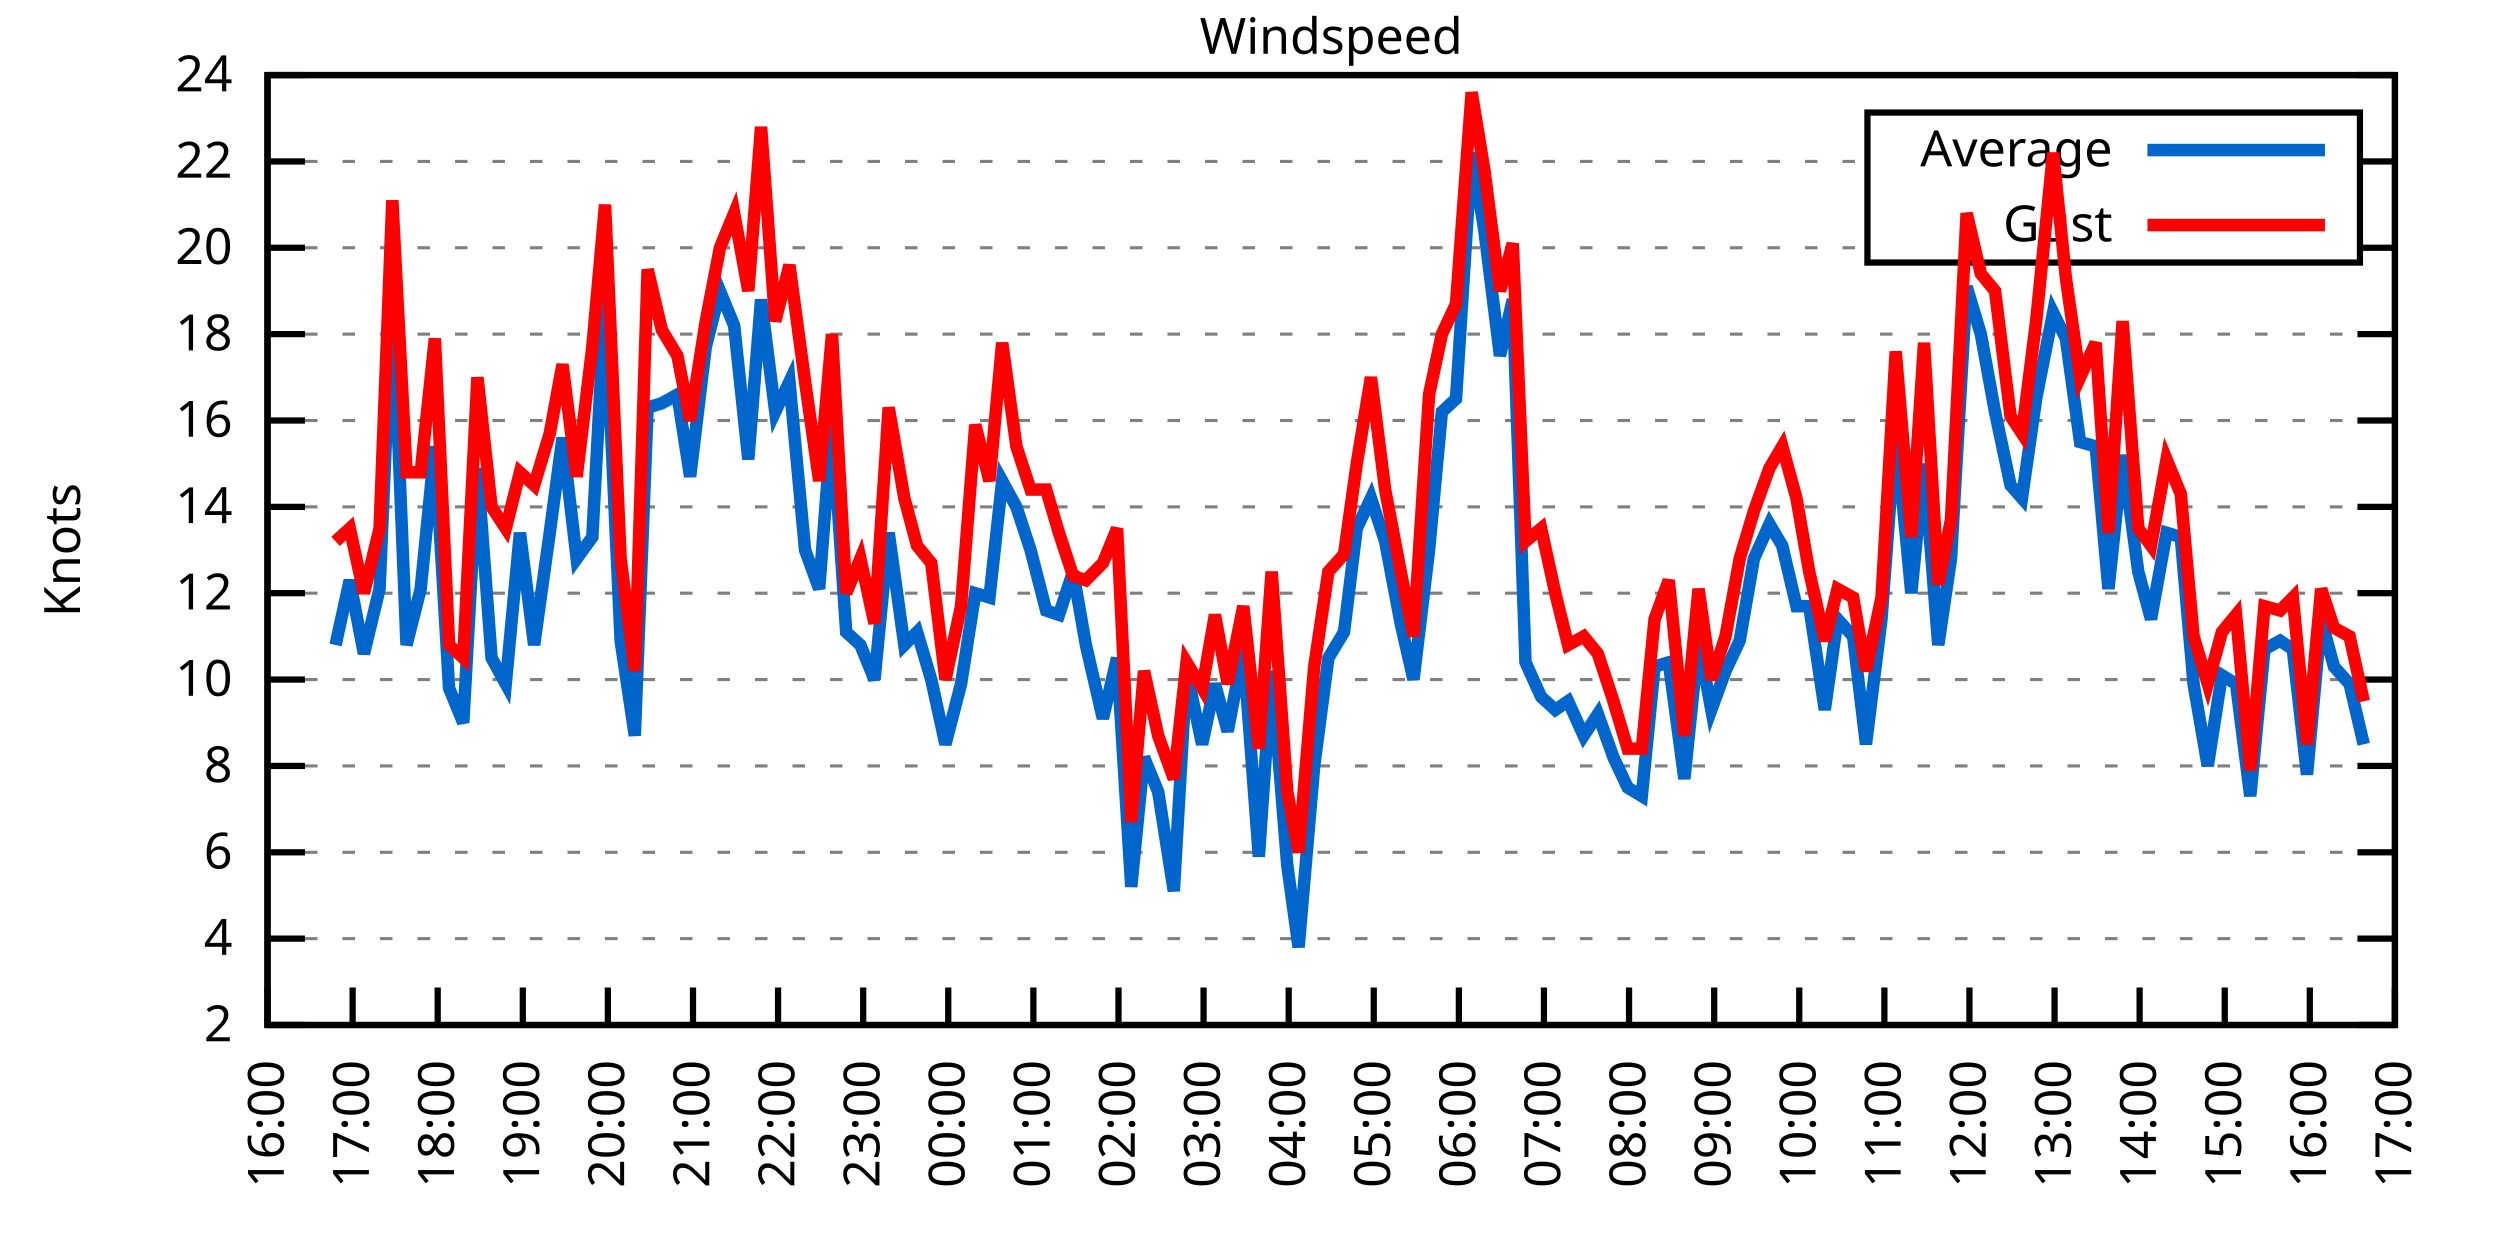
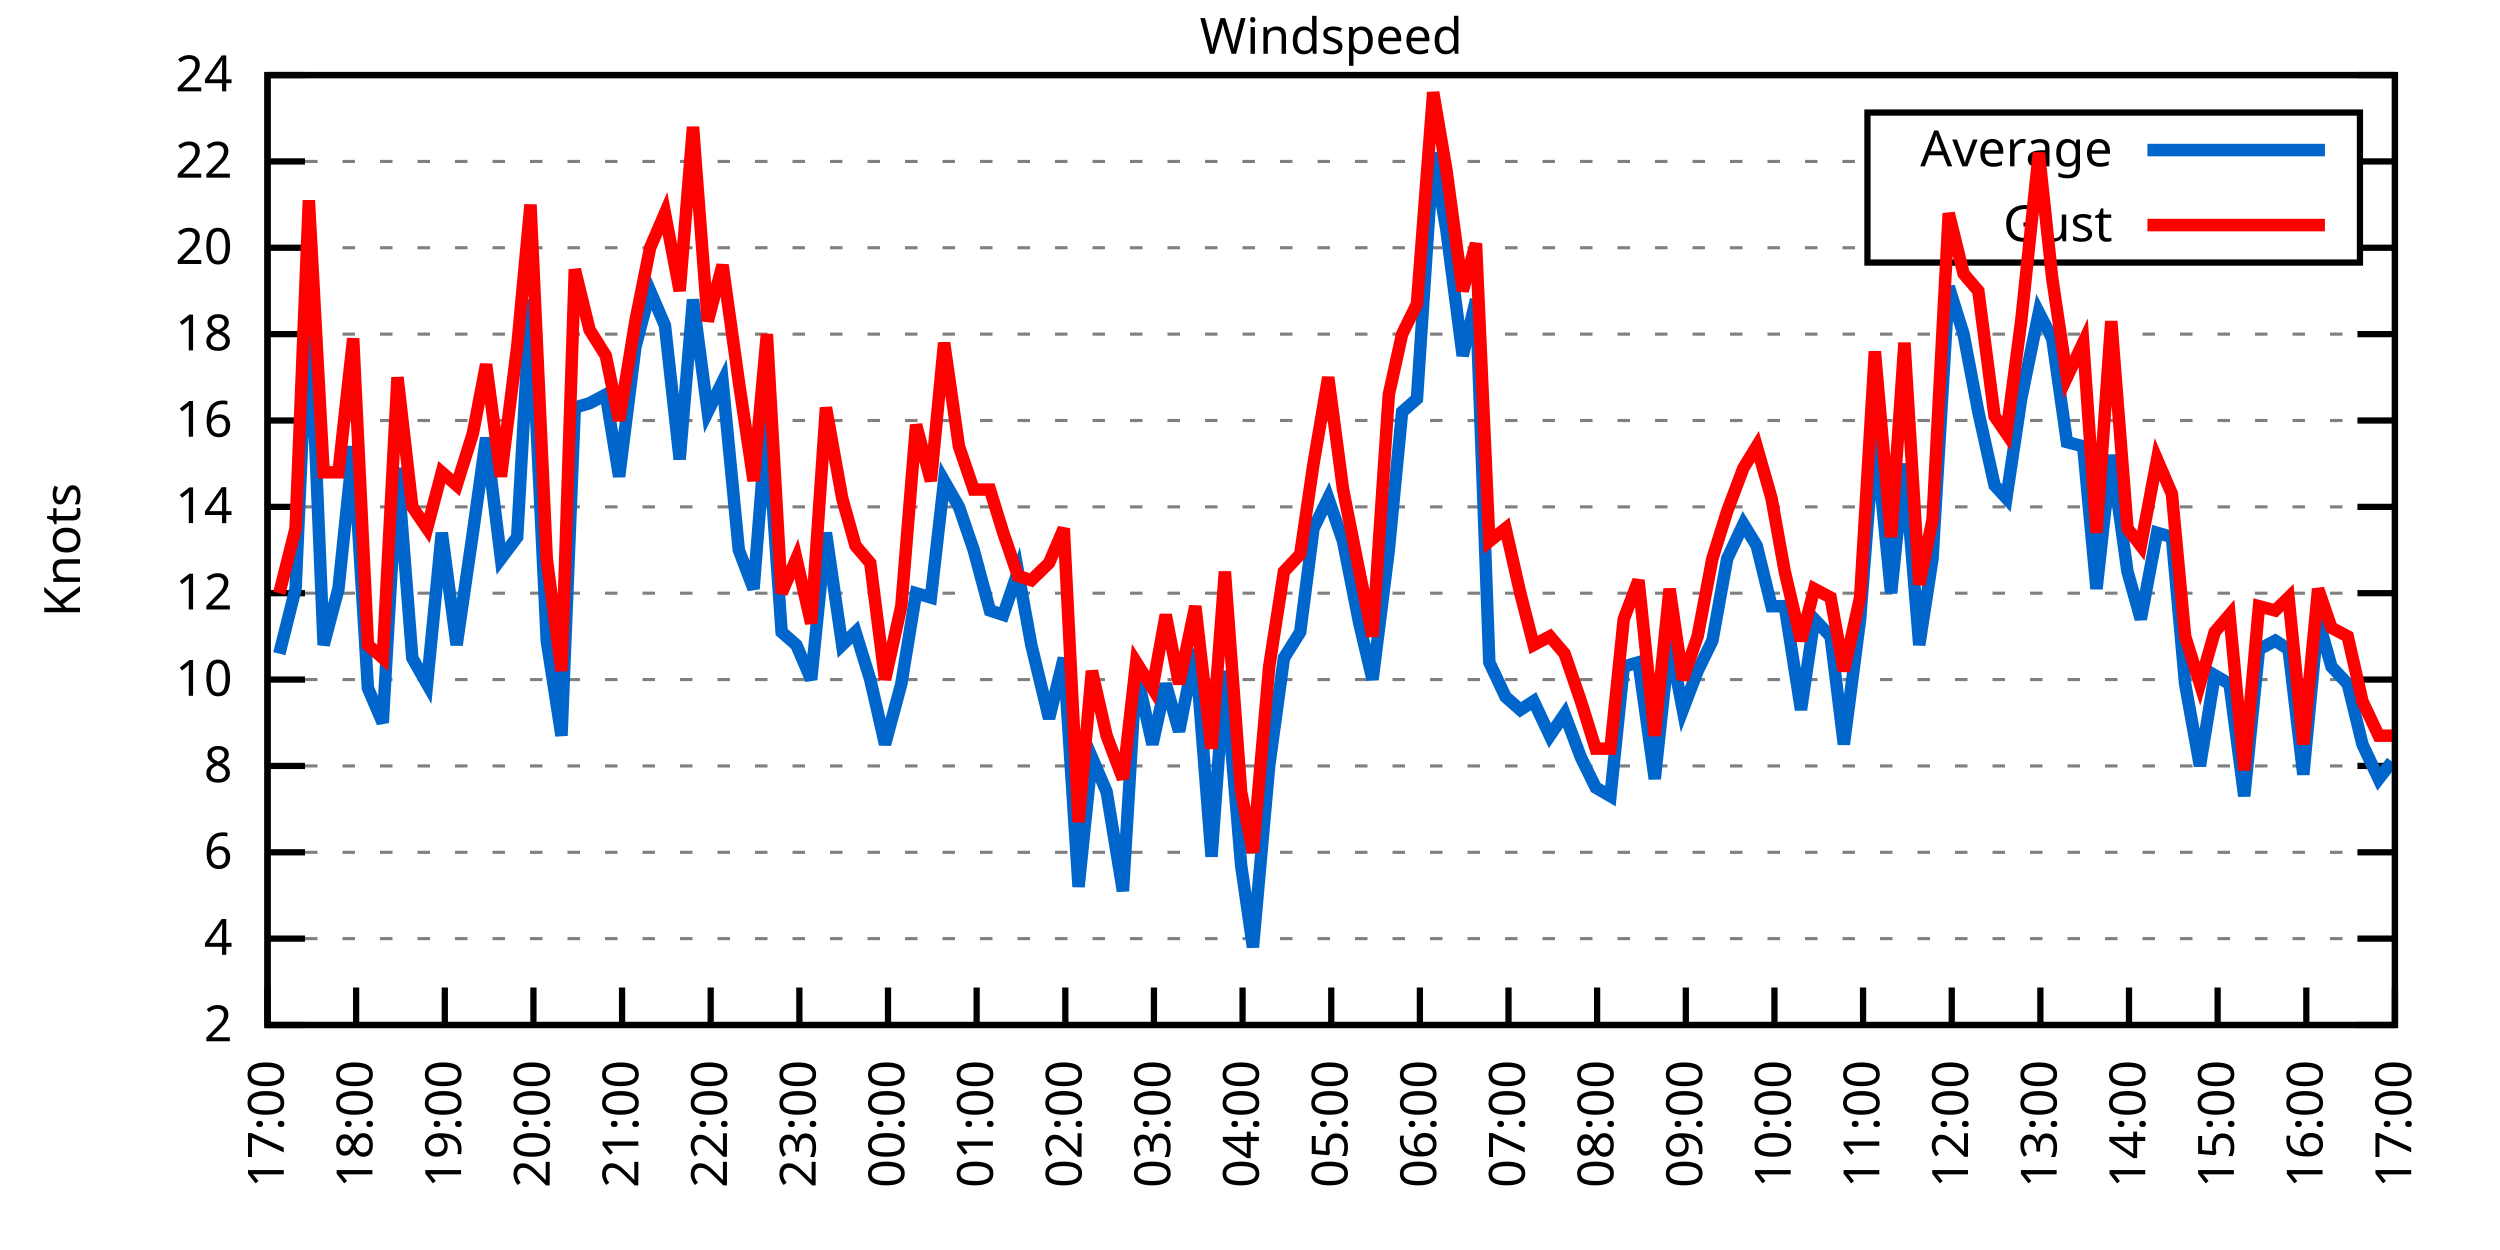
<svg xmlns="http://www.w3.org/2000/svg" xmlns:xlink="http://www.w3.org/1999/xlink" width="400" height="200" viewBox="0 0 400 200">
  <g id="gnuplot_canvas">
    <rect x="0" y="0" width="400" height="200" fill="none" />
    <defs>
      <circle id="gpDot" r="0.5" stroke-width="0.5" stroke="currentColor" />
      <path id="gpPt0" stroke-width="0.333" stroke="currentColor" d="M-1,0 h2 M0,-1 v2" />
      <path id="gpPt1" stroke-width="0.333" stroke="currentColor" d="M-1,-1 L1,1 M1,-1 L-1,1" />
      <path id="gpPt2" stroke-width="0.333" stroke="currentColor" d="M-1,0 L1,0 M0,-1 L0,1 M-1,-1 L1,1 M-1,1 L1,-1" />
      <rect id="gpPt3" stroke-width="0.333" stroke="currentColor" x="-1" y="-1" width="2" height="2" />
      <rect id="gpPt4" stroke-width="0.333" stroke="currentColor" fill="currentColor" x="-1" y="-1" width="2" height="2" />
      <circle id="gpPt5" stroke-width="0.333" stroke="currentColor" cx="0" cy="0" r="1" />
      <use xlink:href="#gpPt5" id="gpPt6" fill="currentColor" stroke="none" />
      <path id="gpPt7" stroke-width="0.333" stroke="currentColor" d="M0,-1.33 L-1.33,0.67 L1.33,0.67 z" />
      <use xlink:href="#gpPt7" id="gpPt8" fill="currentColor" stroke="none" />
      <use xlink:href="#gpPt7" id="gpPt9" stroke="currentColor" transform="rotate(180)" />
      <use xlink:href="#gpPt9" id="gpPt10" fill="currentColor" stroke="none" />
      <use xlink:href="#gpPt3" id="gpPt11" stroke="currentColor" transform="rotate(45)" />
      <use xlink:href="#gpPt11" id="gpPt12" fill="currentColor" stroke="none" />
      <path id="gpPt13" stroke-width="0.333" stroke="currentColor" d="M0,1.330 L1.265,0.411 L0.782,-1.067 L-0.782,-1.076 L-1.265,0.411 z" />
      <use xlink:href="#gpPt13" id="gpPt14" fill="currentColor" stroke="none" />
      <filter id="textbox" filterUnits="objectBoundingBox" x="0" y="0" height="1" width="1">
        <feFlood flood-color="white" flood-opacity="1" result="bgnd" />
        <feComposite in="SourceGraphic" in2="bgnd" operator="atop" />
      </filter>
      <filter id="greybox" filterUnits="objectBoundingBox" x="0" y="0" height="1" width="1">
        <feFlood flood-color="lightgrey" flood-opacity="1" result="grey" />
        <feComposite in="SourceGraphic" in2="grey" operator="atop" />
      </filter>
    </defs>
    <g fill="none" color="white" stroke="currentColor" stroke-width="1.00" stroke-linecap="butt" stroke-linejoin="miter">
</g>
    <g fill="none" color="black" stroke="currentColor" stroke-width="1.00" stroke-linecap="butt" stroke-linejoin="miter">
      <g stroke="none" shape-rendering="crispEdges">
        <polygon fill="rgb(255, 255, 255)" points="42.80,164.00 383.18,164.00 383.18,12.02 42.80,12.02 " />
      </g>
    </g>
    <g fill="none" color="black" stroke="currentColor" stroke-width="1.00" stroke-linecap="butt" stroke-linejoin="miter">
</g>
    <g fill="none" color="black" stroke="black" stroke-width="0.50" stroke-linecap="butt" stroke-linejoin="miter">
</g>
    <g fill="none" color="gray" stroke="currentColor" stroke-width="0.50" stroke-linecap="butt" stroke-linejoin="miter">
      <path stroke="gray" stroke-dasharray="2,4" class="gridline" d="M42.80,164.00 L383.19,164.00  " />
    </g>
    <g fill="none" color="gray" stroke="gray" stroke-width="1.00" stroke-linecap="butt" stroke-linejoin="miter">
</g>
    <g fill="none" color="black" stroke="currentColor" stroke-width="1.00" stroke-linecap="butt" stroke-linejoin="miter">
      <path stroke="black" d="M42.80,164.00 L48.80,164.00 M383.19,164.00 L377.19,164.00  " />
      <g transform="translate(37.20,166.60)" stroke="none" fill="black" font-family="Sans" font-size="8.00" text-anchor="end">
        <text>
          <tspan font-family="Sans"> 2</tspan>
        </text>
      </g>
    </g>
    <g fill="none" color="black" stroke="currentColor" stroke-width="1.00" stroke-linecap="butt" stroke-linejoin="miter">
</g>
    <g fill="none" color="black" stroke="black" stroke-width="0.50" stroke-linecap="butt" stroke-linejoin="miter">
</g>
    <g fill="none" color="gray" stroke="currentColor" stroke-width="0.50" stroke-linecap="butt" stroke-linejoin="miter">
      <path stroke="gray" stroke-dasharray="2,4" class="gridline" d="M42.80,150.18 L383.19,150.18  " />
    </g>
    <g fill="none" color="gray" stroke="gray" stroke-width="1.00" stroke-linecap="butt" stroke-linejoin="miter">
</g>
    <g fill="none" color="black" stroke="currentColor" stroke-width="1.00" stroke-linecap="butt" stroke-linejoin="miter">
      <path stroke="black" d="M42.80,150.18 L48.80,150.18 M383.19,150.18 L377.19,150.18  " />
      <g transform="translate(37.20,152.78)" stroke="none" fill="black" font-family="Sans" font-size="8.00" text-anchor="end">
        <text>
          <tspan font-family="Sans"> 4</tspan>
        </text>
      </g>
    </g>
    <g fill="none" color="black" stroke="currentColor" stroke-width="1.00" stroke-linecap="butt" stroke-linejoin="miter">
</g>
    <g fill="none" color="black" stroke="black" stroke-width="0.50" stroke-linecap="butt" stroke-linejoin="miter">
</g>
    <g fill="none" color="gray" stroke="currentColor" stroke-width="0.50" stroke-linecap="butt" stroke-linejoin="miter">
      <path stroke="gray" stroke-dasharray="2,4" class="gridline" d="M42.80,136.37 L383.19,136.37  " />
    </g>
    <g fill="none" color="gray" stroke="gray" stroke-width="1.00" stroke-linecap="butt" stroke-linejoin="miter">
</g>
    <g fill="none" color="black" stroke="currentColor" stroke-width="1.00" stroke-linecap="butt" stroke-linejoin="miter">
      <path stroke="black" d="M42.80,136.37 L48.80,136.37 M383.19,136.37 L377.19,136.37  " />
      <g transform="translate(37.20,138.97)" stroke="none" fill="black" font-family="Sans" font-size="8.00" text-anchor="end">
        <text>
          <tspan font-family="Sans"> 6</tspan>
        </text>
      </g>
    </g>
    <g fill="none" color="black" stroke="currentColor" stroke-width="1.00" stroke-linecap="butt" stroke-linejoin="miter">
</g>
    <g fill="none" color="black" stroke="black" stroke-width="0.50" stroke-linecap="butt" stroke-linejoin="miter">
</g>
    <g fill="none" color="gray" stroke="currentColor" stroke-width="0.50" stroke-linecap="butt" stroke-linejoin="miter">
      <path stroke="gray" stroke-dasharray="2,4" class="gridline" d="M42.80,122.55 L383.19,122.55  " />
    </g>
    <g fill="none" color="gray" stroke="gray" stroke-width="1.00" stroke-linecap="butt" stroke-linejoin="miter">
</g>
    <g fill="none" color="black" stroke="currentColor" stroke-width="1.00" stroke-linecap="butt" stroke-linejoin="miter">
      <path stroke="black" d="M42.80,122.55 L48.80,122.55 M383.19,122.55 L377.19,122.55  " />
      <g transform="translate(37.20,125.15)" stroke="none" fill="black" font-family="Sans" font-size="8.00" text-anchor="end">
        <text>
          <tspan font-family="Sans"> 8</tspan>
        </text>
      </g>
    </g>
    <g fill="none" color="black" stroke="currentColor" stroke-width="1.00" stroke-linecap="butt" stroke-linejoin="miter">
</g>
    <g fill="none" color="black" stroke="black" stroke-width="0.50" stroke-linecap="butt" stroke-linejoin="miter">
</g>
    <g fill="none" color="gray" stroke="currentColor" stroke-width="0.50" stroke-linecap="butt" stroke-linejoin="miter">
      <path stroke="gray" stroke-dasharray="2,4" class="gridline" d="M42.80,108.73 L383.19,108.73  " />
    </g>
    <g fill="none" color="gray" stroke="gray" stroke-width="1.00" stroke-linecap="butt" stroke-linejoin="miter">
</g>
    <g fill="none" color="black" stroke="currentColor" stroke-width="1.00" stroke-linecap="butt" stroke-linejoin="miter">
      <path stroke="black" d="M42.80,108.73 L48.80,108.73 M383.19,108.73 L377.19,108.73  " />
      <g transform="translate(37.20,111.33)" stroke="none" fill="black" font-family="Sans" font-size="8.00" text-anchor="end">
        <text>
          <tspan font-family="Sans"> 10</tspan>
        </text>
      </g>
    </g>
    <g fill="none" color="black" stroke="currentColor" stroke-width="1.00" stroke-linecap="butt" stroke-linejoin="miter">
</g>
    <g fill="none" color="black" stroke="black" stroke-width="0.50" stroke-linecap="butt" stroke-linejoin="miter">
</g>
    <g fill="none" color="gray" stroke="currentColor" stroke-width="0.50" stroke-linecap="butt" stroke-linejoin="miter">
      <path stroke="gray" stroke-dasharray="2,4" class="gridline" d="M42.80,94.91 L383.19,94.91  " />
    </g>
    <g fill="none" color="gray" stroke="gray" stroke-width="1.00" stroke-linecap="butt" stroke-linejoin="miter">
</g>
    <g fill="none" color="black" stroke="currentColor" stroke-width="1.00" stroke-linecap="butt" stroke-linejoin="miter">
      <path stroke="black" d="M42.80,94.91 L48.80,94.91 M383.19,94.91 L377.19,94.91  " />
      <g transform="translate(37.20,97.51)" stroke="none" fill="black" font-family="Sans" font-size="8.00" text-anchor="end">
        <text>
          <tspan font-family="Sans"> 12</tspan>
        </text>
      </g>
    </g>
    <g fill="none" color="black" stroke="currentColor" stroke-width="1.00" stroke-linecap="butt" stroke-linejoin="miter">
</g>
    <g fill="none" color="black" stroke="black" stroke-width="0.50" stroke-linecap="butt" stroke-linejoin="miter">
</g>
    <g fill="none" color="gray" stroke="currentColor" stroke-width="0.50" stroke-linecap="butt" stroke-linejoin="miter">
      <path stroke="gray" stroke-dasharray="2,4" class="gridline" d="M42.80,81.10 L383.19,81.10  " />
    </g>
    <g fill="none" color="gray" stroke="gray" stroke-width="1.00" stroke-linecap="butt" stroke-linejoin="miter">
</g>
    <g fill="none" color="black" stroke="currentColor" stroke-width="1.00" stroke-linecap="butt" stroke-linejoin="miter">
      <path stroke="black" d="M42.80,81.10 L48.80,81.10 M383.19,81.10 L377.19,81.10  " />
      <g transform="translate(37.20,83.70)" stroke="none" fill="black" font-family="Sans" font-size="8.00" text-anchor="end">
        <text>
          <tspan font-family="Sans"> 14</tspan>
        </text>
      </g>
    </g>
    <g fill="none" color="black" stroke="currentColor" stroke-width="1.00" stroke-linecap="butt" stroke-linejoin="miter">
</g>
    <g fill="none" color="black" stroke="black" stroke-width="0.50" stroke-linecap="butt" stroke-linejoin="miter">
</g>
    <g fill="none" color="gray" stroke="currentColor" stroke-width="0.50" stroke-linecap="butt" stroke-linejoin="miter">
      <path stroke="gray" stroke-dasharray="2,4" class="gridline" d="M42.80,67.28 L383.19,67.28  " />
    </g>
    <g fill="none" color="gray" stroke="gray" stroke-width="1.00" stroke-linecap="butt" stroke-linejoin="miter">
</g>
    <g fill="none" color="black" stroke="currentColor" stroke-width="1.00" stroke-linecap="butt" stroke-linejoin="miter">
      <path stroke="black" d="M42.80,67.28 L48.80,67.28 M383.19,67.28 L377.19,67.28  " />
      <g transform="translate(37.20,69.88)" stroke="none" fill="black" font-family="Sans" font-size="8.00" text-anchor="end">
        <text>
          <tspan font-family="Sans"> 16</tspan>
        </text>
      </g>
    </g>
    <g fill="none" color="black" stroke="currentColor" stroke-width="1.00" stroke-linecap="butt" stroke-linejoin="miter">
</g>
    <g fill="none" color="black" stroke="black" stroke-width="0.50" stroke-linecap="butt" stroke-linejoin="miter">
</g>
    <g fill="none" color="gray" stroke="currentColor" stroke-width="0.50" stroke-linecap="butt" stroke-linejoin="miter">
      <path stroke="gray" stroke-dasharray="2,4" class="gridline" d="M42.80,53.46 L383.19,53.46  " />
    </g>
    <g fill="none" color="gray" stroke="gray" stroke-width="1.00" stroke-linecap="butt" stroke-linejoin="miter">
</g>
    <g fill="none" color="black" stroke="currentColor" stroke-width="1.00" stroke-linecap="butt" stroke-linejoin="miter">
      <path stroke="black" d="M42.80,53.46 L48.80,53.46 M383.19,53.46 L377.19,53.46  " />
      <g transform="translate(37.20,56.06)" stroke="none" fill="black" font-family="Sans" font-size="8.00" text-anchor="end">
        <text>
          <tspan font-family="Sans"> 18</tspan>
        </text>
      </g>
    </g>
    <g fill="none" color="black" stroke="currentColor" stroke-width="1.00" stroke-linecap="butt" stroke-linejoin="miter">
</g>
    <g fill="none" color="black" stroke="black" stroke-width="0.50" stroke-linecap="butt" stroke-linejoin="miter">
</g>
    <g fill="none" color="gray" stroke="currentColor" stroke-width="0.50" stroke-linecap="butt" stroke-linejoin="miter">
      <path stroke="gray" stroke-dasharray="2,4" class="gridline" d="M42.80,39.64 L298.79,39.64 M377.59,39.64 L383.19,39.64  " />
    </g>
    <g fill="none" color="gray" stroke="gray" stroke-width="1.00" stroke-linecap="butt" stroke-linejoin="miter">
</g>
    <g fill="none" color="black" stroke="currentColor" stroke-width="1.00" stroke-linecap="butt" stroke-linejoin="miter">
      <path stroke="black" d="M42.80,39.64 L48.80,39.64 M383.19,39.64 L377.19,39.64  " />
      <g transform="translate(37.20,42.24)" stroke="none" fill="black" font-family="Sans" font-size="8.00" text-anchor="end">
        <text>
          <tspan font-family="Sans"> 20</tspan>
        </text>
      </g>
    </g>
    <g fill="none" color="black" stroke="currentColor" stroke-width="1.00" stroke-linecap="butt" stroke-linejoin="miter">
</g>
    <g fill="none" color="black" stroke="black" stroke-width="0.50" stroke-linecap="butt" stroke-linejoin="miter">
</g>
    <g fill="none" color="gray" stroke="currentColor" stroke-width="0.50" stroke-linecap="butt" stroke-linejoin="miter">
      <path stroke="gray" stroke-dasharray="2,4" class="gridline" d="M42.80,25.83 L298.79,25.83 M377.59,25.83 L383.19,25.83  " />
    </g>
    <g fill="none" color="gray" stroke="gray" stroke-width="1.00" stroke-linecap="butt" stroke-linejoin="miter">
</g>
    <g fill="none" color="black" stroke="currentColor" stroke-width="1.00" stroke-linecap="butt" stroke-linejoin="miter">
      <path stroke="black" d="M42.80,25.83 L48.80,25.83 M383.19,25.83 L377.19,25.83  " />
      <g transform="translate(37.20,28.43)" stroke="none" fill="black" font-family="Sans" font-size="8.00" text-anchor="end">
        <text>
          <tspan font-family="Sans"> 22</tspan>
        </text>
      </g>
    </g>
    <g fill="none" color="black" stroke="currentColor" stroke-width="1.00" stroke-linecap="butt" stroke-linejoin="miter">
</g>
    <g fill="none" color="black" stroke="black" stroke-width="0.50" stroke-linecap="butt" stroke-linejoin="miter">
</g>
    <g fill="none" color="gray" stroke="currentColor" stroke-width="0.50" stroke-linecap="butt" stroke-linejoin="miter">
      <path stroke="gray" stroke-dasharray="2,4" class="gridline" d="M42.80,12.01 L383.19,12.01  " />
    </g>
    <g fill="none" color="gray" stroke="gray" stroke-width="1.00" stroke-linecap="butt" stroke-linejoin="miter">
</g>
    <g fill="none" color="black" stroke="currentColor" stroke-width="1.00" stroke-linecap="butt" stroke-linejoin="miter">
      <path stroke="black" d="M42.80,12.01 L48.80,12.01 M383.19,12.01 L377.19,12.01  " />
      <g transform="translate(37.20,14.61)" stroke="none" fill="black" font-family="Sans" font-size="8.00" text-anchor="end">
        <text>
          <tspan font-family="Sans"> 24</tspan>
        </text>
      </g>
    </g>
    <g fill="none" color="black" stroke="currentColor" stroke-width="1.00" stroke-linecap="butt" stroke-linejoin="miter">
      <path stroke="black" d="M42.80,164.00 L42.80,158.00  " />
      <g transform="translate(45.40,169.60) rotate(270.00)" stroke="none" fill="black" font-family="Sans" font-size="8.00" text-anchor="end">
        <text>
-           <tspan font-family="Sans">16:00</tspan>
-         </text>
-       </g>
-     </g>
-     <g fill="none" color="black" stroke="currentColor" stroke-width="1.00" stroke-linecap="butt" stroke-linejoin="miter">
-       <path stroke="black" d="M56.42,164.00 L56.42,158.00  " />
-       <g transform="translate(59.02,169.60) rotate(270.00)" stroke="none" fill="black" font-family="Sans" font-size="8.00" text-anchor="end">
-         <text>
          <tspan font-family="Sans">17:00</tspan>
        </text>
      </g>
    </g>
    <g fill="none" color="black" stroke="currentColor" stroke-width="1.00" stroke-linecap="butt" stroke-linejoin="miter">
-       <path stroke="black" d="M70.03,164.00 L70.03,158.00  " />
-       <g transform="translate(72.63,169.60) rotate(270.00)" stroke="none" fill="black" font-family="Sans" font-size="8.00" text-anchor="end">
+       <path stroke="black" d="M56.98,164.00 L56.98,158.00  " />
+       <g transform="translate(59.58,169.60) rotate(270.00)" stroke="none" fill="black" font-family="Sans" font-size="8.00" text-anchor="end">
        <text>
          <tspan font-family="Sans">18:00</tspan>
        </text>
      </g>
    </g>
    <g fill="none" color="black" stroke="currentColor" stroke-width="1.00" stroke-linecap="butt" stroke-linejoin="miter">
-       <path stroke="black" d="M83.65,164.00 L83.65,158.00  " />
-       <g transform="translate(86.25,169.60) rotate(270.00)" stroke="none" fill="black" font-family="Sans" font-size="8.00" text-anchor="end">
+       <path stroke="black" d="M71.17,164.00 L71.17,158.00  " />
+       <g transform="translate(73.77,169.60) rotate(270.00)" stroke="none" fill="black" font-family="Sans" font-size="8.00" text-anchor="end">
        <text>
          <tspan font-family="Sans">19:00</tspan>
        </text>
      </g>
    </g>
    <g fill="none" color="black" stroke="currentColor" stroke-width="1.00" stroke-linecap="butt" stroke-linejoin="miter">
-       <path stroke="black" d="M97.26,164.00 L97.26,158.00  " />
-       <g transform="translate(99.86,169.60) rotate(270.00)" stroke="none" fill="black" font-family="Sans" font-size="8.00" text-anchor="end">
+       <path stroke="black" d="M85.35,164.00 L85.35,158.00  " />
+       <g transform="translate(87.95,169.60) rotate(270.00)" stroke="none" fill="black" font-family="Sans" font-size="8.00" text-anchor="end">
        <text>
          <tspan font-family="Sans">20:00</tspan>
        </text>
      </g>
    </g>
    <g fill="none" color="black" stroke="currentColor" stroke-width="1.00" stroke-linecap="butt" stroke-linejoin="miter">
-       <path stroke="black" d="M110.88,164.00 L110.88,158.00  " />
-       <g transform="translate(113.48,169.60) rotate(270.00)" stroke="none" fill="black" font-family="Sans" font-size="8.00" text-anchor="end">
+       <path stroke="black" d="M99.53,164.00 L99.53,158.00  " />
+       <g transform="translate(102.13,169.60) rotate(270.00)" stroke="none" fill="black" font-family="Sans" font-size="8.00" text-anchor="end">
        <text>
          <tspan font-family="Sans">21:00</tspan>
        </text>
      </g>
    </g>
    <g fill="none" color="black" stroke="currentColor" stroke-width="1.00" stroke-linecap="butt" stroke-linejoin="miter">
-       <path stroke="black" d="M124.49,164.00 L124.49,158.00  " />
-       <g transform="translate(127.09,169.60) rotate(270.00)" stroke="none" fill="black" font-family="Sans" font-size="8.00" text-anchor="end">
+       <path stroke="black" d="M113.71,164.00 L113.71,158.00  " />
+       <g transform="translate(116.31,169.60) rotate(270.00)" stroke="none" fill="black" font-family="Sans" font-size="8.00" text-anchor="end">
        <text>
          <tspan font-family="Sans">22:00</tspan>
        </text>
      </g>
    </g>
    <g fill="none" color="black" stroke="currentColor" stroke-width="1.00" stroke-linecap="butt" stroke-linejoin="miter">
-       <path stroke="black" d="M138.11,164.00 L138.11,158.00  " />
-       <g transform="translate(140.71,169.60) rotate(270.00)" stroke="none" fill="black" font-family="Sans" font-size="8.00" text-anchor="end">
+       <path stroke="black" d="M127.90,164.00 L127.90,158.00  " />
+       <g transform="translate(130.50,169.60) rotate(270.00)" stroke="none" fill="black" font-family="Sans" font-size="8.00" text-anchor="end">
        <text>
          <tspan font-family="Sans">23:00</tspan>
        </text>
      </g>
    </g>
    <g fill="none" color="black" stroke="currentColor" stroke-width="1.00" stroke-linecap="butt" stroke-linejoin="miter">
-       <path stroke="black" d="M151.72,164.00 L151.72,158.00  " />
-       <g transform="translate(154.32,169.60) rotate(270.00)" stroke="none" fill="black" font-family="Sans" font-size="8.00" text-anchor="end">
+       <path stroke="black" d="M142.08,164.00 L142.08,158.00  " />
+       <g transform="translate(144.68,169.60) rotate(270.00)" stroke="none" fill="black" font-family="Sans" font-size="8.00" text-anchor="end">
        <text>
          <tspan font-family="Sans">00:00</tspan>
        </text>
      </g>
    </g>
    <g fill="none" color="black" stroke="currentColor" stroke-width="1.00" stroke-linecap="butt" stroke-linejoin="miter">
-       <path stroke="black" d="M165.34,164.00 L165.34,158.00  " />
-       <g transform="translate(167.94,169.60) rotate(270.00)" stroke="none" fill="black" font-family="Sans" font-size="8.00" text-anchor="end">
+       <path stroke="black" d="M156.26,164.00 L156.26,158.00  " />
+       <g transform="translate(158.86,169.60) rotate(270.00)" stroke="none" fill="black" font-family="Sans" font-size="8.00" text-anchor="end">
        <text>
          <tspan font-family="Sans">01:00</tspan>
        </text>
      </g>
    </g>
    <g fill="none" color="black" stroke="currentColor" stroke-width="1.00" stroke-linecap="butt" stroke-linejoin="miter">
-       <path stroke="black" d="M178.96,164.00 L178.96,158.00  " />
-       <g transform="translate(181.56,169.60) rotate(270.00)" stroke="none" fill="black" font-family="Sans" font-size="8.00" text-anchor="end">
+       <path stroke="black" d="M170.45,164.00 L170.45,158.00  " />
+       <g transform="translate(173.05,169.60) rotate(270.00)" stroke="none" fill="black" font-family="Sans" font-size="8.00" text-anchor="end">
        <text>
          <tspan font-family="Sans">02:00</tspan>
        </text>
      </g>
    </g>
    <g fill="none" color="black" stroke="currentColor" stroke-width="1.00" stroke-linecap="butt" stroke-linejoin="miter">
-       <path stroke="black" d="M192.57,164.00 L192.57,158.00  " />
-       <g transform="translate(195.17,169.60) rotate(270.00)" stroke="none" fill="black" font-family="Sans" font-size="8.00" text-anchor="end">
+       <path stroke="black" d="M184.63,164.00 L184.63,158.00  " />
+       <g transform="translate(187.23,169.60) rotate(270.00)" stroke="none" fill="black" font-family="Sans" font-size="8.00" text-anchor="end">
        <text>
          <tspan font-family="Sans">03:00</tspan>
        </text>
      </g>
    </g>
    <g fill="none" color="black" stroke="currentColor" stroke-width="1.00" stroke-linecap="butt" stroke-linejoin="miter">
-       <path stroke="black" d="M206.19,164.00 L206.19,158.00  " />
-       <g transform="translate(208.79,169.60) rotate(270.00)" stroke="none" fill="black" font-family="Sans" font-size="8.00" text-anchor="end">
+       <path stroke="black" d="M198.81,164.00 L198.81,158.00  " />
+       <g transform="translate(201.41,169.60) rotate(270.00)" stroke="none" fill="black" font-family="Sans" font-size="8.00" text-anchor="end">
        <text>
          <tspan font-family="Sans">04:00</tspan>
        </text>
      </g>
    </g>
    <g fill="none" color="black" stroke="currentColor" stroke-width="1.00" stroke-linecap="butt" stroke-linejoin="miter">
-       <path stroke="black" d="M219.80,164.00 L219.80,158.00  " />
-       <g transform="translate(222.40,169.60) rotate(270.00)" stroke="none" fill="black" font-family="Sans" font-size="8.00" text-anchor="end">
+       <path stroke="black" d="M213.00,164.00 L213.00,158.00  " />
+       <g transform="translate(215.60,169.60) rotate(270.00)" stroke="none" fill="black" font-family="Sans" font-size="8.00" text-anchor="end">
        <text>
          <tspan font-family="Sans">05:00</tspan>
        </text>
      </g>
    </g>
    <g fill="none" color="black" stroke="currentColor" stroke-width="1.00" stroke-linecap="butt" stroke-linejoin="miter">
-       <path stroke="black" d="M233.42,164.00 L233.42,158.00  " />
-       <g transform="translate(236.02,169.60) rotate(270.00)" stroke="none" fill="black" font-family="Sans" font-size="8.00" text-anchor="end">
+       <path stroke="black" d="M227.18,164.00 L227.18,158.00  " />
+       <g transform="translate(229.78,169.60) rotate(270.00)" stroke="none" fill="black" font-family="Sans" font-size="8.00" text-anchor="end">
        <text>
          <tspan font-family="Sans">06:00</tspan>
        </text>
      </g>
    </g>
    <g fill="none" color="black" stroke="currentColor" stroke-width="1.00" stroke-linecap="butt" stroke-linejoin="miter">
-       <path stroke="black" d="M247.03,164.00 L247.03,158.00  " />
-       <g transform="translate(249.63,169.60) rotate(270.00)" stroke="none" fill="black" font-family="Sans" font-size="8.00" text-anchor="end">
+       <path stroke="black" d="M241.36,164.00 L241.36,158.00  " />
+       <g transform="translate(243.96,169.60) rotate(270.00)" stroke="none" fill="black" font-family="Sans" font-size="8.00" text-anchor="end">
        <text>
          <tspan font-family="Sans">07:00</tspan>
        </text>
      </g>
    </g>
    <g fill="none" color="black" stroke="currentColor" stroke-width="1.00" stroke-linecap="butt" stroke-linejoin="miter">
-       <path stroke="black" d="M260.65,164.00 L260.65,158.00  " />
-       <g transform="translate(263.25,169.60) rotate(270.00)" stroke="none" fill="black" font-family="Sans" font-size="8.00" text-anchor="end">
+       <path stroke="black" d="M255.54,164.00 L255.54,158.00  " />
+       <g transform="translate(258.14,169.60) rotate(270.00)" stroke="none" fill="black" font-family="Sans" font-size="8.00" text-anchor="end">
        <text>
          <tspan font-family="Sans">08:00</tspan>
        </text>
      </g>
    </g>
    <g fill="none" color="black" stroke="currentColor" stroke-width="1.00" stroke-linecap="butt" stroke-linejoin="miter">
-       <path stroke="black" d="M274.27,164.00 L274.27,158.00  " />
-       <g transform="translate(276.87,169.60) rotate(270.00)" stroke="none" fill="black" font-family="Sans" font-size="8.00" text-anchor="end">
+       <path stroke="black" d="M269.73,164.00 L269.73,158.00  " />
+       <g transform="translate(272.33,169.60) rotate(270.00)" stroke="none" fill="black" font-family="Sans" font-size="8.00" text-anchor="end">
        <text>
          <tspan font-family="Sans">09:00</tspan>
        </text>
      </g>
    </g>
    <g fill="none" color="black" stroke="currentColor" stroke-width="1.00" stroke-linecap="butt" stroke-linejoin="miter">
-       <path stroke="black" d="M287.88,164.00 L287.88,158.00  " />
-       <g transform="translate(290.48,169.60) rotate(270.00)" stroke="none" fill="black" font-family="Sans" font-size="8.00" text-anchor="end">
+       <path stroke="black" d="M283.91,164.00 L283.91,158.00  " />
+       <g transform="translate(286.51,169.60) rotate(270.00)" stroke="none" fill="black" font-family="Sans" font-size="8.00" text-anchor="end">
        <text>
          <tspan font-family="Sans">10:00</tspan>
        </text>
      </g>
    </g>
    <g fill="none" color="black" stroke="currentColor" stroke-width="1.00" stroke-linecap="butt" stroke-linejoin="miter">
-       <path stroke="black" d="M301.50,164.00 L301.50,158.00  " />
-       <g transform="translate(304.10,169.60) rotate(270.00)" stroke="none" fill="black" font-family="Sans" font-size="8.00" text-anchor="end">
+       <path stroke="black" d="M298.09,164.00 L298.09,158.00  " />
+       <g transform="translate(300.69,169.60) rotate(270.00)" stroke="none" fill="black" font-family="Sans" font-size="8.00" text-anchor="end">
        <text>
          <tspan font-family="Sans">11:00</tspan>
        </text>
      </g>
    </g>
    <g fill="none" color="black" stroke="currentColor" stroke-width="1.00" stroke-linecap="butt" stroke-linejoin="miter">
-       <path stroke="black" d="M315.11,164.00 L315.11,158.00  " />
-       <g transform="translate(317.71,169.60) rotate(270.00)" stroke="none" fill="black" font-family="Sans" font-size="8.00" text-anchor="end">
+       <path stroke="black" d="M312.28,164.00 L312.28,158.00  " />
+       <g transform="translate(314.88,169.60) rotate(270.00)" stroke="none" fill="black" font-family="Sans" font-size="8.00" text-anchor="end">
        <text>
          <tspan font-family="Sans">12:00</tspan>
        </text>
      </g>
    </g>
    <g fill="none" color="black" stroke="currentColor" stroke-width="1.00" stroke-linecap="butt" stroke-linejoin="miter">
-       <path stroke="black" d="M328.73,164.00 L328.73,158.00  " />
-       <g transform="translate(331.33,169.60) rotate(270.00)" stroke="none" fill="black" font-family="Sans" font-size="8.00" text-anchor="end">
+       <path stroke="black" d="M326.46,164.00 L326.46,158.00  " />
+       <g transform="translate(329.06,169.60) rotate(270.00)" stroke="none" fill="black" font-family="Sans" font-size="8.00" text-anchor="end">
        <text>
          <tspan font-family="Sans">13:00</tspan>
        </text>
      </g>
    </g>
    <g fill="none" color="black" stroke="currentColor" stroke-width="1.00" stroke-linecap="butt" stroke-linejoin="miter">
-       <path stroke="black" d="M342.34,164.00 L342.34,158.00  " />
-       <g transform="translate(344.94,169.60) rotate(270.00)" stroke="none" fill="black" font-family="Sans" font-size="8.00" text-anchor="end">
+       <path stroke="black" d="M340.64,164.00 L340.64,158.00  " />
+       <g transform="translate(343.24,169.60) rotate(270.00)" stroke="none" fill="black" font-family="Sans" font-size="8.00" text-anchor="end">
        <text>
          <tspan font-family="Sans">14:00</tspan>
        </text>
      </g>
    </g>
    <g fill="none" color="black" stroke="currentColor" stroke-width="1.00" stroke-linecap="butt" stroke-linejoin="miter">
-       <path stroke="black" d="M355.96,164.00 L355.96,158.00  " />
-       <g transform="translate(358.56,169.60) rotate(270.00)" stroke="none" fill="black" font-family="Sans" font-size="8.00" text-anchor="end">
+       <path stroke="black" d="M354.82,164.00 L354.82,158.00  " />
+       <g transform="translate(357.42,169.60) rotate(270.00)" stroke="none" fill="black" font-family="Sans" font-size="8.00" text-anchor="end">
        <text>
          <tspan font-family="Sans">15:00</tspan>
        </text>
      </g>
    </g>
    <g fill="none" color="black" stroke="currentColor" stroke-width="1.00" stroke-linecap="butt" stroke-linejoin="miter">
-       <path stroke="black" d="M369.57,164.00 L369.57,158.00  " />
-       <g transform="translate(372.17,169.60) rotate(270.00)" stroke="none" fill="black" font-family="Sans" font-size="8.00" text-anchor="end">
+       <path stroke="black" d="M369.01,164.00 L369.01,158.00  " />
+       <g transform="translate(371.61,169.60) rotate(270.00)" stroke="none" fill="black" font-family="Sans" font-size="8.00" text-anchor="end">
        <text>
          <tspan font-family="Sans">16:00</tspan>
        </text>
      </g>
    </g>
    <g fill="none" color="black" stroke="currentColor" stroke-width="1.00" stroke-linecap="butt" stroke-linejoin="miter">
      <path stroke="black" d="M383.19,164.00 L383.19,158.00  " />
      <g transform="translate(385.79,169.60) rotate(270.00)" stroke="none" fill="black" font-family="Sans" font-size="8.00" text-anchor="end">
        <text>
          <tspan font-family="Sans">17:00</tspan>
        </text>
      </g>
    </g>
    <g fill="none" color="black" stroke="currentColor" stroke-width="1.00" stroke-linecap="butt" stroke-linejoin="miter">
</g>
    <g fill="none" color="black" stroke="currentColor" stroke-width="1.00" stroke-linecap="butt" stroke-linejoin="miter">
      <path stroke="black" d="M42.80,12.01 L42.80,164.00 L383.19,164.00 L383.19,12.01 L42.80,12.01 Z  " />
    </g>
    <g fill="none" color="black" stroke="currentColor" stroke-width="1.00" stroke-linecap="butt" stroke-linejoin="miter">
</g>
    <g fill="none" color="black" stroke="currentColor" stroke-width="1.00" stroke-linecap="butt" stroke-linejoin="miter">
      <path stroke="black" d="M298.79,42.01 L298.79,18.01 L377.59,18.01 L377.59,42.01 L298.79,42.01 Z  " />
    </g>
    <g id="Windspeed_plot_1">
      <g fill="none" color="white" stroke="black" stroke-width="2.00" stroke-linecap="butt" stroke-linejoin="miter">
</g>
      <g fill="none" color="black" stroke="currentColor" stroke-width="2.00" stroke-linecap="butt" stroke-linejoin="miter">
        <g transform="translate(337.99,26.61)" stroke="none" fill="black" font-family="Sans" font-size="8.00" text-anchor="end">
          <text>
            <tspan font-family="Sans">Average</tspan>
          </text>
        </g>
      </g>
      <g fill="none" color="black" stroke="currentColor" stroke-width="2.00" stroke-linecap="butt" stroke-linejoin="miter">
-         <path stroke="rgb(  0, 102, 204)" d="M343.59,24.01 L371.99,24.01 M53.69,103.20 L55.96,92.84 L58.23,104.59 L60.73,94.22 L62.77,46.55 L65.04,103.20   L67.31,94.22 L69.58,71.42 L71.85,110.11 L74.12,115.64 L76.39,74.88 L78.65,105.28 L80.92,109.42 L83.19,85.24   L85.46,103.20 L87.96,85.24 L90.00,70.04 L92.27,89.39 L94.77,85.93 L96.81,47.93 L99.30,102.51 L101.57,117.71   L103.62,65.21 L105.89,64.52 L108.38,63.13 L110.42,76.26 L112.92,55.53 L115.19,46.55 L117.46,52.08 L119.73,73.50   L121.77,47.93 L124.04,65.90 L126.31,61.06 L128.81,88.00 L131.07,94.22 L133.12,67.28 L135.39,101.13 L137.66,103.20   L139.92,108.73 L142.19,85.24 L144.69,103.20 L146.73,101.13 L149.00,108.73 L151.27,119.09 L153.77,109.42 L156.04,94.91   L158.31,95.60 L160.35,76.95 L162.62,81.10 L164.89,88.00 L167.38,97.68 L169.43,98.37 L171.69,91.46 L173.74,103.20   L176.46,114.95 L178.73,105.28 L181.00,141.89 L183.04,121.17 L185.31,126.69 L187.81,142.58 L189.85,107.35 L192.34,119.09   L194.39,109.42 L196.43,117.02 L198.93,103.89 L201.42,137.06 L203.46,107.35 L205.96,138.44 L207.78,151.56 L210.27,122.55   L212.54,105.28 L215.04,101.13 L217.08,84.55 L219.35,79.71 L221.62,86.62 L224.11,99.75 L226.16,108.73 L228.65,88.00   L230.70,65.90 L232.96,63.82 L235.46,24.45 L237.50,36.88 L240.00,56.92 L242.04,47.93 L244.08,105.97 L246.58,111.49   L248.85,113.57 L250.89,112.19 L253.39,117.71 L255.66,114.26 L258.15,121.17 L260.42,126.00 L262.69,127.38 L264.73,106.66   L267.00,105.97 L269.50,124.62 L271.77,102.51 L273.81,113.57 L276.08,107.35 L278.35,102.51 L280.62,89.39 L283.12,83.86   L285.16,87.31 L287.43,96.99 L289.47,96.99 L291.97,113.57 L294.01,99.06 L296.50,101.82 L298.55,119.09 L301.04,99.06   L303.31,68.66 L305.81,94.91 L307.85,74.19 L310.12,103.20 L312.16,89.39 L314.66,45.86 L316.93,53.46 L319.20,65.90   L321.69,77.64 L323.51,79.71 L325.78,63.82 L328.50,50.01 L330.54,54.15 L332.81,70.73 L335.31,71.42 L337.35,94.22   L339.62,72.81 L342.12,91.46 L344.16,99.06 L346.65,85.24 L348.92,85.93 L350.97,109.42 L353.24,122.55 L355.50,108.04   L357.77,109.42 L360.04,127.38 L362.31,103.89 L364.81,102.51 L366.85,103.89 L369.12,123.93 L371.39,99.06 L373.43,106.66   L375.93,109.42 L378.20,119.09  " />
+         <path stroke="rgb(  0, 102, 204)" d="M343.59,24.01 L371.99,24.01 M44.69,104.59 L47.29,94.22 L49.42,46.55 L51.78,103.20 L54.15,94.22 L56.51,71.42   L58.87,110.11 L61.24,115.64 L63.60,74.88 L65.97,105.28 L68.33,109.42 L70.69,85.24 L73.06,103.20 L75.66,85.24   L77.78,70.04 L80.15,89.39 L82.75,85.93 L84.88,47.93 L87.48,102.51 L89.84,117.71 L91.97,65.21 L94.33,64.52   L96.93,63.13 L99.06,76.26 L101.66,55.53 L104.02,46.55 L106.39,52.08 L108.75,73.50 L110.88,47.93 L113.24,65.90   L115.61,61.06 L118.21,88.00 L120.57,94.22 L122.70,67.28 L125.06,101.13 L127.42,103.20 L129.79,108.73 L132.15,85.24   L134.75,103.20 L136.88,101.13 L139.24,108.73 L141.61,119.09 L144.21,109.42 L146.57,94.91 L148.94,95.60 L151.06,76.95   L153.43,81.10 L155.79,88.00 L158.39,97.68 L160.52,98.37 L162.88,91.46 L165.01,103.20 L167.85,114.95 L170.21,105.28   L172.57,141.89 L174.70,121.17 L177.06,126.69 L179.67,142.58 L181.79,107.35 L184.39,119.09 L186.52,109.42 L188.65,117.02   L191.25,103.89 L193.85,137.06 L195.98,107.35 L198.58,138.44 L200.47,151.56 L203.07,122.55 L205.43,105.28 L208.03,101.13   L210.16,84.55 L212.52,79.71 L214.89,86.62 L217.49,99.75 L219.61,108.73 L222.21,88.00 L224.34,65.90 L226.71,63.82   L229.31,24.45 L231.43,36.88 L234.03,56.92 L236.16,47.93 L238.29,105.97 L240.89,111.49 L243.25,113.57 L245.38,112.19   L247.98,117.71 L250.34,114.26 L252.94,121.17 L255.31,126.00 L257.67,127.38 L259.80,106.66 L262.16,105.97 L264.76,124.62   L267.13,102.51 L269.25,113.57 L271.62,107.35 L273.98,102.51 L276.35,89.39 L278.95,83.86 L281.07,87.31 L283.44,96.99   L285.56,96.99 L288.16,113.57 L290.29,99.06 L292.89,101.82 L295.02,119.09 L297.62,99.06 L299.98,68.66 L302.58,94.91   L304.71,74.19 L307.08,103.20 L309.20,89.39 L311.80,45.86 L314.17,53.46 L316.53,65.90 L319.13,77.64 L321.02,79.71   L323.39,63.82 L326.22,50.01 L328.35,54.15 L330.71,70.73 L333.31,71.42 L335.44,94.22 L337.80,72.81 L340.40,91.46   L342.53,99.06 L345.13,85.24 L347.50,85.93 L349.62,109.42 L351.99,122.55 L354.35,108.04 L356.72,109.42 L359.08,127.38   L361.44,103.89 L364.04,102.51 L366.17,103.89 L368.53,123.93 L370.90,99.06 L373.03,106.66 L375.63,109.42 L377.99,119.09   L380.59,124.62 L382.72,121.86  " />
      </g>
    </g>
    <g id="Windspeed_plot_2">
      <g fill="none" color="black" stroke="currentColor" stroke-width="2.00" stroke-linecap="butt" stroke-linejoin="miter">
        <g transform="translate(337.99,38.61)" stroke="none" fill="black" font-family="Sans" font-size="8.00" text-anchor="end">
          <text>
            <tspan font-family="Sans">Gust</tspan>
          </text>
        </g>
      </g>
      <g fill="none" color="black" stroke="currentColor" stroke-width="2.00" stroke-linecap="butt" stroke-linejoin="miter">
-         <path stroke="rgb(255,   0,   0)" d="M343.59,36.01 L371.99,36.01 M53.69,86.62 L55.96,84.55 L58.23,94.91 L60.73,84.55 L62.77,32.05 L65.04,75.57   L67.31,75.57 L69.58,54.15 L71.85,103.20 L74.12,105.28 L76.39,60.37 L78.65,81.10 L80.92,84.55 L83.19,75.57   L85.46,77.64 L87.96,69.35 L90.00,58.30 L92.27,76.26 L94.77,55.53 L96.81,32.74 L99.30,89.39 L101.57,107.35   L103.62,43.10 L105.89,52.77 L108.38,56.92 L110.42,67.28 L112.92,51.39 L115.19,39.64 L117.46,34.12 L119.73,46.55   L121.77,20.30 L124.04,51.39 L126.31,42.41 L128.81,61.06 L131.07,76.95 L133.12,53.46 L135.39,94.91 L137.66,89.39   L139.92,99.75 L142.19,65.21 L144.69,79.71 L146.73,87.31 L149.00,90.08 L151.27,108.73 L153.77,96.99 L156.04,67.97   L158.31,76.95 L160.35,54.84 L162.62,71.42 L164.89,78.33 L167.38,78.33 L169.43,85.24 L171.69,92.15 L173.74,92.84   L176.46,90.08 L178.73,84.55 L181.00,131.53 L183.04,107.35 L185.31,117.71 L187.81,124.62 L189.85,105.97 L192.34,110.11   L194.39,98.37 L196.43,109.42 L198.93,96.99 L201.42,119.78 L203.46,91.46 L205.96,126.69 L207.78,136.37 L210.27,106.66   L212.54,91.46 L215.04,88.70 L217.08,74.19 L219.35,60.37 L221.62,78.33 L224.11,91.46 L226.16,101.82 L228.65,63.13   L230.70,53.46 L232.96,48.63 L235.46,14.77 L237.50,27.21 L240.00,46.55 L242.04,38.95 L244.08,86.62 L246.58,84.55   L248.85,94.91 L250.89,103.20 L253.39,101.82 L255.66,104.59 L258.15,112.19 L260.42,119.78 L262.69,119.78 L264.73,99.06   L267.00,92.84 L269.50,117.71 L271.77,94.22 L273.81,108.73 L276.08,101.82 L278.35,89.39 L280.62,81.79 L283.12,74.88   L285.16,71.42 L287.43,79.71 L289.47,91.46 L291.97,102.51 L294.01,94.22 L296.50,95.60 L298.55,107.35 L301.04,95.60   L303.31,56.23 L305.81,85.93 L307.85,54.84 L310.12,93.53 L312.16,83.17 L314.66,34.12 L316.93,43.79 L319.20,46.55   L321.69,66.59 L323.51,69.35 L325.78,51.39 L328.50,24.45 L330.54,44.48 L332.81,60.37 L335.31,54.84 L337.35,85.24   L339.62,51.39 L342.12,84.55 L344.16,87.31 L346.65,73.50 L348.92,79.02 L350.97,101.82 L353.24,109.42 L355.50,101.13   L357.77,98.37 L360.04,123.24 L362.31,96.99 L364.81,97.68 L366.85,95.60 L369.12,119.09 L371.39,94.22 L373.43,100.44   L375.93,101.82 L378.20,112.19  " />
+         <path stroke="rgb(255,   0,   0)" d="M343.59,36.01 L371.99,36.01 M44.69,94.91 L47.29,84.55 L49.42,32.05 L51.78,75.57 L54.15,75.57 L56.51,54.15   L58.87,103.20 L61.24,105.28 L63.60,60.37 L65.97,81.10 L68.33,84.55 L70.69,75.57 L73.06,77.64 L75.66,69.35   L77.78,58.30 L80.15,76.26 L82.75,55.53 L84.88,32.74 L87.48,89.39 L89.84,107.35 L91.97,43.10 L94.33,52.77   L96.93,56.92 L99.06,67.28 L101.66,51.39 L104.02,39.64 L106.39,34.12 L108.75,46.55 L110.88,20.30 L113.24,51.39   L115.61,42.41 L118.21,61.06 L120.57,76.95 L122.70,53.46 L125.06,94.91 L127.42,89.39 L129.79,99.75 L132.15,65.21   L134.75,79.71 L136.88,87.31 L139.24,90.08 L141.61,108.73 L144.21,96.99 L146.57,67.97 L148.94,76.95 L151.06,54.84   L153.43,71.42 L155.79,78.33 L158.39,78.33 L160.52,85.24 L162.88,92.15 L165.01,92.84 L167.85,90.08 L170.21,84.55   L172.57,131.53 L174.70,107.35 L177.06,117.71 L179.67,124.62 L181.79,105.97 L184.39,110.11 L186.52,98.37 L188.65,109.42   L191.25,96.99 L193.85,119.78 L195.98,91.46 L198.58,126.69 L200.47,136.37 L203.07,106.66 L205.43,91.46 L208.03,88.70   L210.16,74.19 L212.52,60.37 L214.89,78.33 L217.49,91.46 L219.61,101.82 L222.21,63.13 L224.34,53.46 L226.71,48.63   L229.31,14.77 L231.43,27.21 L234.03,46.55 L236.16,38.95 L238.29,86.62 L240.89,84.55 L243.25,94.91 L245.38,103.20   L247.98,101.82 L250.34,104.59 L252.94,112.19 L255.31,119.78 L257.67,119.78 L259.80,99.06 L262.16,92.84 L264.76,117.71   L267.13,94.22 L269.25,108.73 L271.62,101.82 L273.98,89.39 L276.35,81.79 L278.95,74.88 L281.07,71.42 L283.44,79.71   L285.56,91.46 L288.16,102.51 L290.29,94.22 L292.89,95.60 L295.02,107.35 L297.62,95.60 L299.98,56.23 L302.58,85.93   L304.71,54.84 L307.08,93.53 L309.20,83.17 L311.80,34.12 L314.17,43.79 L316.53,46.55 L319.13,66.59 L321.02,69.35   L323.39,51.39 L326.22,24.45 L328.35,44.48 L330.71,60.37 L333.31,54.84 L335.44,85.24 L337.80,51.39 L340.40,84.55   L342.53,87.31 L345.13,73.50 L347.50,79.02 L349.62,101.82 L351.99,109.42 L354.35,101.13 L356.72,98.37 L359.08,123.24   L361.44,96.99 L364.04,97.68 L366.17,95.60 L368.53,119.09 L370.90,94.22 L373.03,100.44 L375.63,101.82 L377.99,112.19   L380.59,117.71 L382.72,117.71  " />
      </g>
    </g>
    <g fill="none" color="black" stroke="currentColor" stroke-width="2.00" stroke-linecap="butt" stroke-linejoin="miter">
</g>
    <g fill="none" color="black" stroke="black" stroke-width="1.00" stroke-linecap="butt" stroke-linejoin="miter">
</g>
    <g fill="none" color="black" stroke="currentColor" stroke-width="1.00" stroke-linecap="butt" stroke-linejoin="miter">
      <path stroke="black" d="M42.80,12.01 L42.80,164.00 L383.19,164.00 L383.19,12.01 L42.80,12.01 Z  " />
      <g transform="translate(12.80,88.01) rotate(270.00)" stroke="none" fill="black" font-family="Sans" font-size="8.00" text-anchor="middle">
        <text>
          <tspan font-family="Sans">Knots</tspan>
        </text>
      </g>
    </g>
    <g fill="none" color="black" stroke="currentColor" stroke-width="1.00" stroke-linecap="butt" stroke-linejoin="miter">
</g>
    <g fill="none" color="black" stroke="currentColor" stroke-width="1.00" stroke-linecap="butt" stroke-linejoin="miter">
      <g transform="translate(212.99,8.61)" stroke="none" fill="black" font-family="Sans" font-size="8.00" text-anchor="middle">
        <text>
          <tspan font-family="Sans">Windspeed</tspan>
        </text>
      </g>
    </g>
    <g fill="none" color="black" stroke="currentColor" stroke-width="1.00" stroke-linecap="butt" stroke-linejoin="miter">
</g>
  </g>
</svg>
